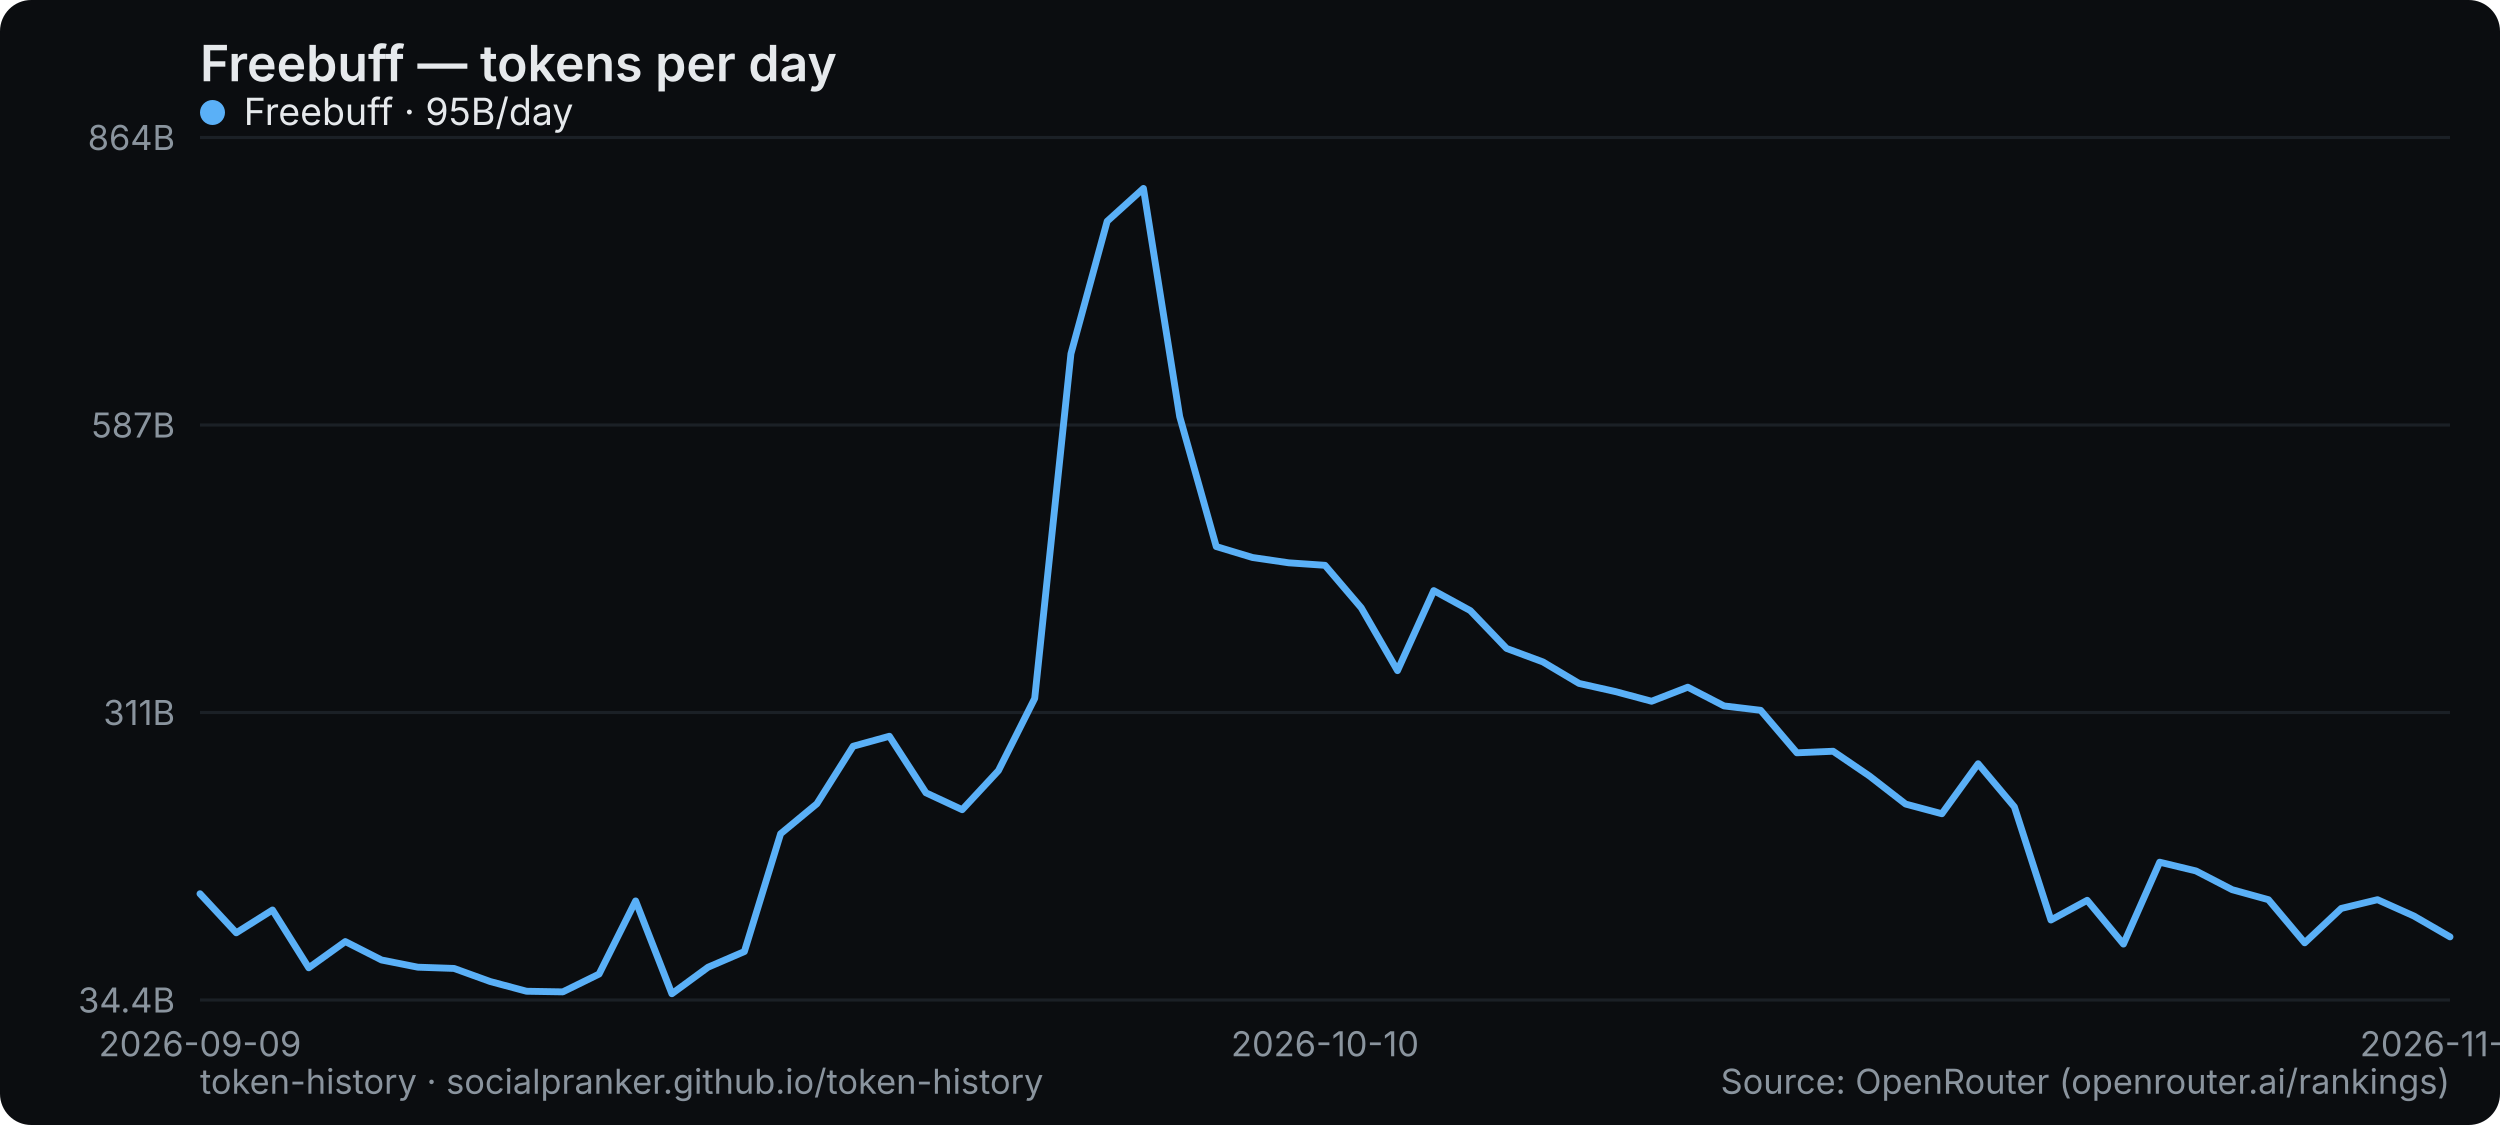
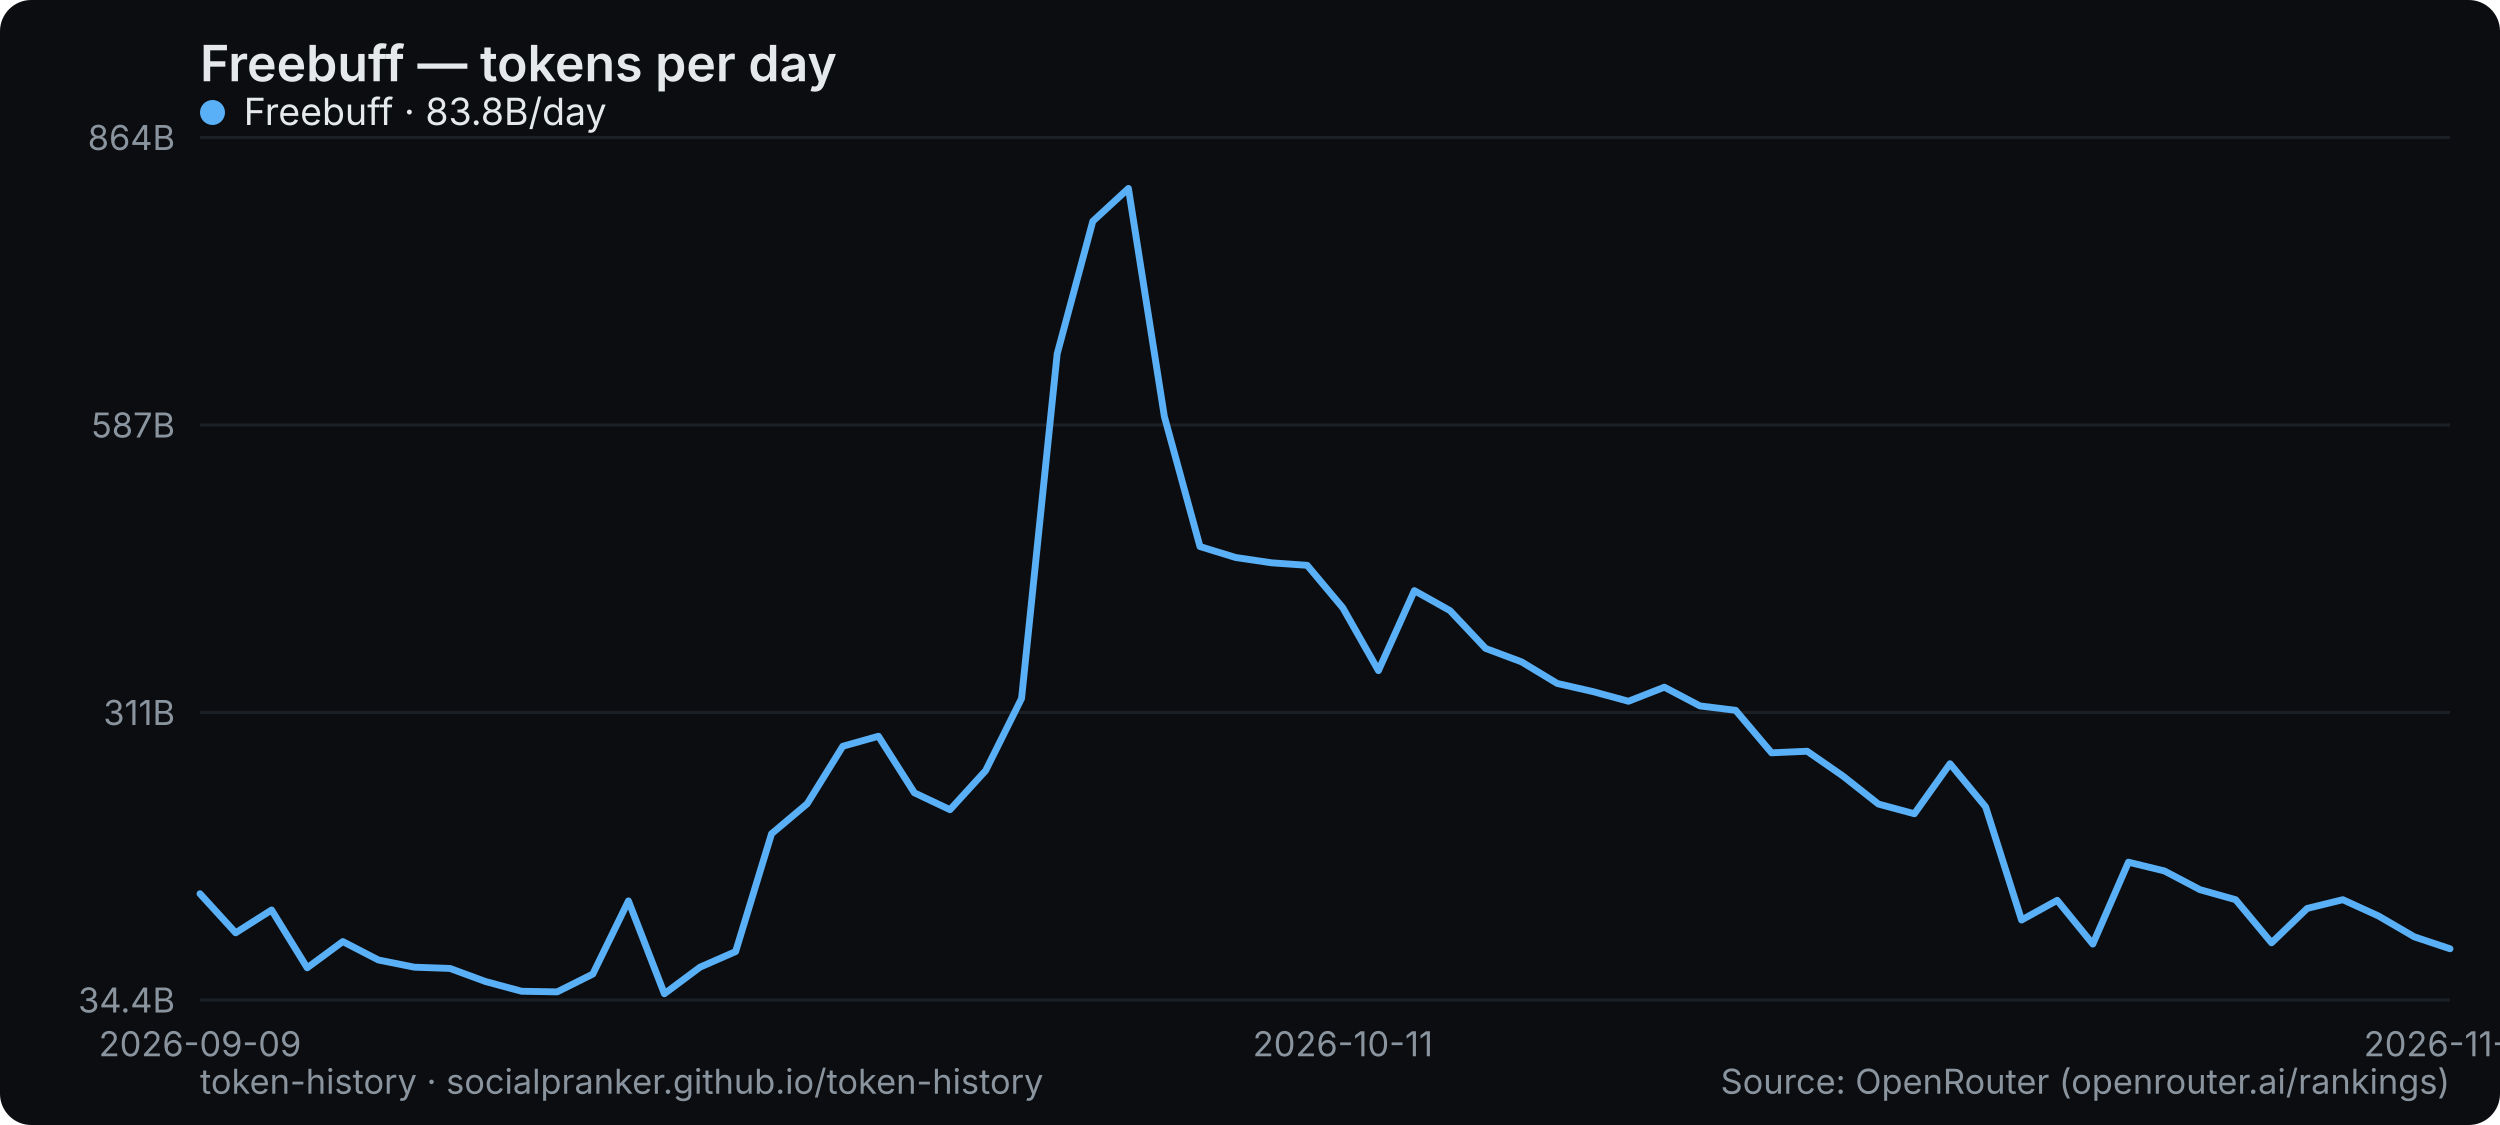
<svg xmlns="http://www.w3.org/2000/svg" width="800" height="360" viewBox="0 0 800 360" role="img" aria-label="Freebuff — tokens per day">
  <rect width="800" height="360" rx="10" fill="#0b0d10" />
  <text x="64" y="26" font-family="system-ui,-apple-system,Segoe UI,sans-serif" font-size="16" font-weight="600" fill="#e6e9ec">Freebuff — tokens per day</text>
  <line x1="64" y1="320" x2="784" y2="320" stroke="#1b2026" stroke-width="1" />
  <text x="56" y="324" text-anchor="end" font-family="system-ui,-apple-system,Segoe UI,sans-serif" font-size="11" fill="#8a949e">34.4B</text>
  <line x1="64" y1="228" x2="784" y2="228" stroke="#1b2026" stroke-width="1" />
  <text x="56" y="232" text-anchor="end" font-family="system-ui,-apple-system,Segoe UI,sans-serif" font-size="11" fill="#8a949e">311B</text>
  <line x1="64" y1="136" x2="784" y2="136" stroke="#1b2026" stroke-width="1" />
  <text x="56" y="140" text-anchor="end" font-family="system-ui,-apple-system,Segoe UI,sans-serif" font-size="11" fill="#8a949e">587B</text>
  <line x1="64" y1="44" x2="784" y2="44" stroke="#1b2026" stroke-width="1" />
  <text x="56" y="48" text-anchor="end" font-family="system-ui,-apple-system,Segoe UI,sans-serif" font-size="11" fill="#8a949e">864B</text>
  <text x="64" y="338" text-anchor="middle" font-family="system-ui,-apple-system,Segoe UI,sans-serif" font-size="11" fill="#8a949e">2026-09-09</text>
-   <text x="424" y="338" text-anchor="middle" font-family="system-ui,-apple-system,Segoe UI,sans-serif" font-size="11" fill="#8a949e">2026-10-10</text>
-   <text x="784" y="338" text-anchor="middle" font-family="system-ui,-apple-system,Segoe UI,sans-serif" font-size="11" fill="#8a949e">2026-11-10</text>
-   <polyline points="64.0,286.0 75.6,298.5 87.2,291.2 98.8,309.7 110.5,301.3 122.1,307.2 133.7,309.5 145.3,309.9 156.9,314.1 168.5,317.2 180.1,317.4 191.7,311.7 203.4,288.3 215.0,318.0 226.6,309.5 238.2,304.5 249.8,266.8 261.4,257.2 273.0,238.8 284.6,235.6 296.3,253.7 307.9,259.1 319.5,246.6 331.1,223.5 342.7,113.2 354.3,70.8 365.9,60.3 377.5,133.3 389.2,174.9 400.8,178.4 412.4,180.1 424.0,180.9 435.6,194.5 447.2,214.6 458.8,189.0 470.5,195.4 482.1,207.5 493.7,211.8 505.3,218.7 516.9,221.3 528.5,224.4 540.1,219.9 551.7,225.9 563.4,227.3 575.0,240.9 586.6,240.4 598.2,248.3 609.8,257.3 621.4,260.4 633.0,244.4 644.6,258.2 656.3,294.4 667.9,288.1 679.5,302.1 691.1,275.9 702.7,278.7 714.3,284.7 725.9,287.9 737.5,301.7 749.2,290.7 760.8,287.9 772.4,293.1 784.0,299.8" fill="none" stroke="#5ab0f7" stroke-width="2.2" stroke-linejoin="round" stroke-linecap="round" />
+   <text x="429.714" y="338" text-anchor="middle" font-family="system-ui,-apple-system,Segoe UI,sans-serif" font-size="11" fill="#8a949e">2026-10-11</text>
+   <text x="784" y="338" text-anchor="middle" font-family="system-ui,-apple-system,Segoe UI,sans-serif" font-size="11" fill="#8a949e">2026-11-11</text>
+   <polyline points="64.0,286.0 75.4,298.5 86.9,291.2 98.3,309.7 109.7,301.3 121.1,307.2 132.6,309.5 144.0,309.9 155.4,314.1 166.9,317.2 178.3,317.4 189.7,311.7 201.1,288.3 212.6,318.0 224.0,309.5 235.4,304.5 246.9,266.8 258.3,257.2 269.7,238.8 281.1,235.6 292.6,253.7 304.0,259.1 315.4,246.6 326.9,223.5 338.3,113.2 349.7,70.8 361.1,60.3 372.6,133.3 384.0,174.9 395.4,178.4 406.9,180.1 418.3,180.9 429.7,194.5 441.1,214.6 452.6,189.0 464.0,195.4 475.4,207.5 486.9,211.8 498.3,218.7 509.7,221.3 521.1,224.4 532.6,219.9 544.0,225.9 555.4,227.3 566.9,240.9 578.3,240.4 589.7,248.3 601.1,257.3 612.6,260.4 624.0,244.4 635.4,258.2 646.9,294.4 658.3,288.1 669.7,302.1 681.1,275.9 692.6,278.7 704.0,284.7 715.4,287.9 726.9,301.7 738.3,290.7 749.7,287.9 761.1,293.1 772.6,299.8 784.0,303.6" fill="none" stroke="#5ab0f7" stroke-width="2.2" stroke-linejoin="round" stroke-linecap="round" />
  <g font-family="system-ui,-apple-system,Segoe UI,sans-serif" font-size="12">
    <circle cx="68" cy="36" r="4" fill="#5ab0f7" />
-     <text x="78" y="40" fill="#e6e9ec">Freebuff · 95B/day</text>
+     <text x="78" y="40" fill="#e6e9ec">Freebuff · 83.8B/day</text>
  </g>
  <text x="64" y="350" font-family="system-ui,-apple-system,Segoe UI,sans-serif" font-size="11" fill="#8a949e">token-history · socialpranker.github.io/token-history</text>
  <text x="784" y="350" text-anchor="end" font-family="system-ui,-apple-system,Segoe UI,sans-serif" font-size="11" fill="#8a949e">Source: OpenRouter (openrouter.ai/rankings)</text>
</svg>
